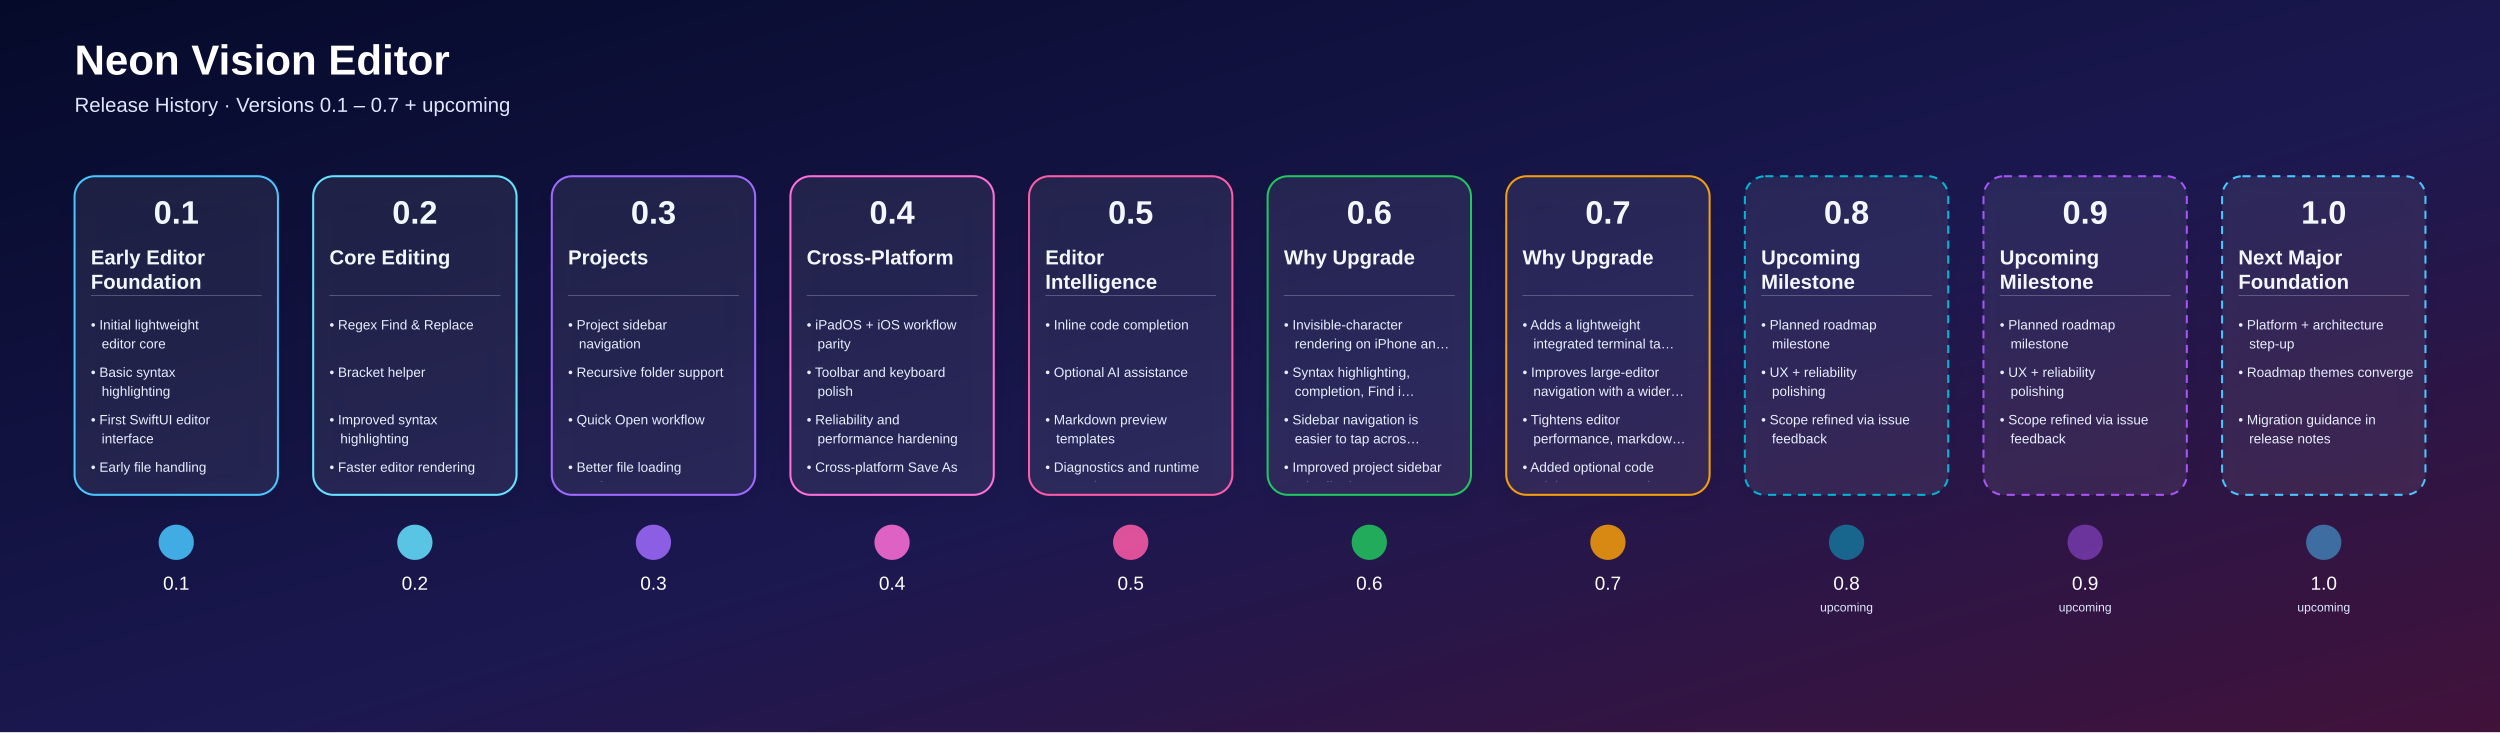
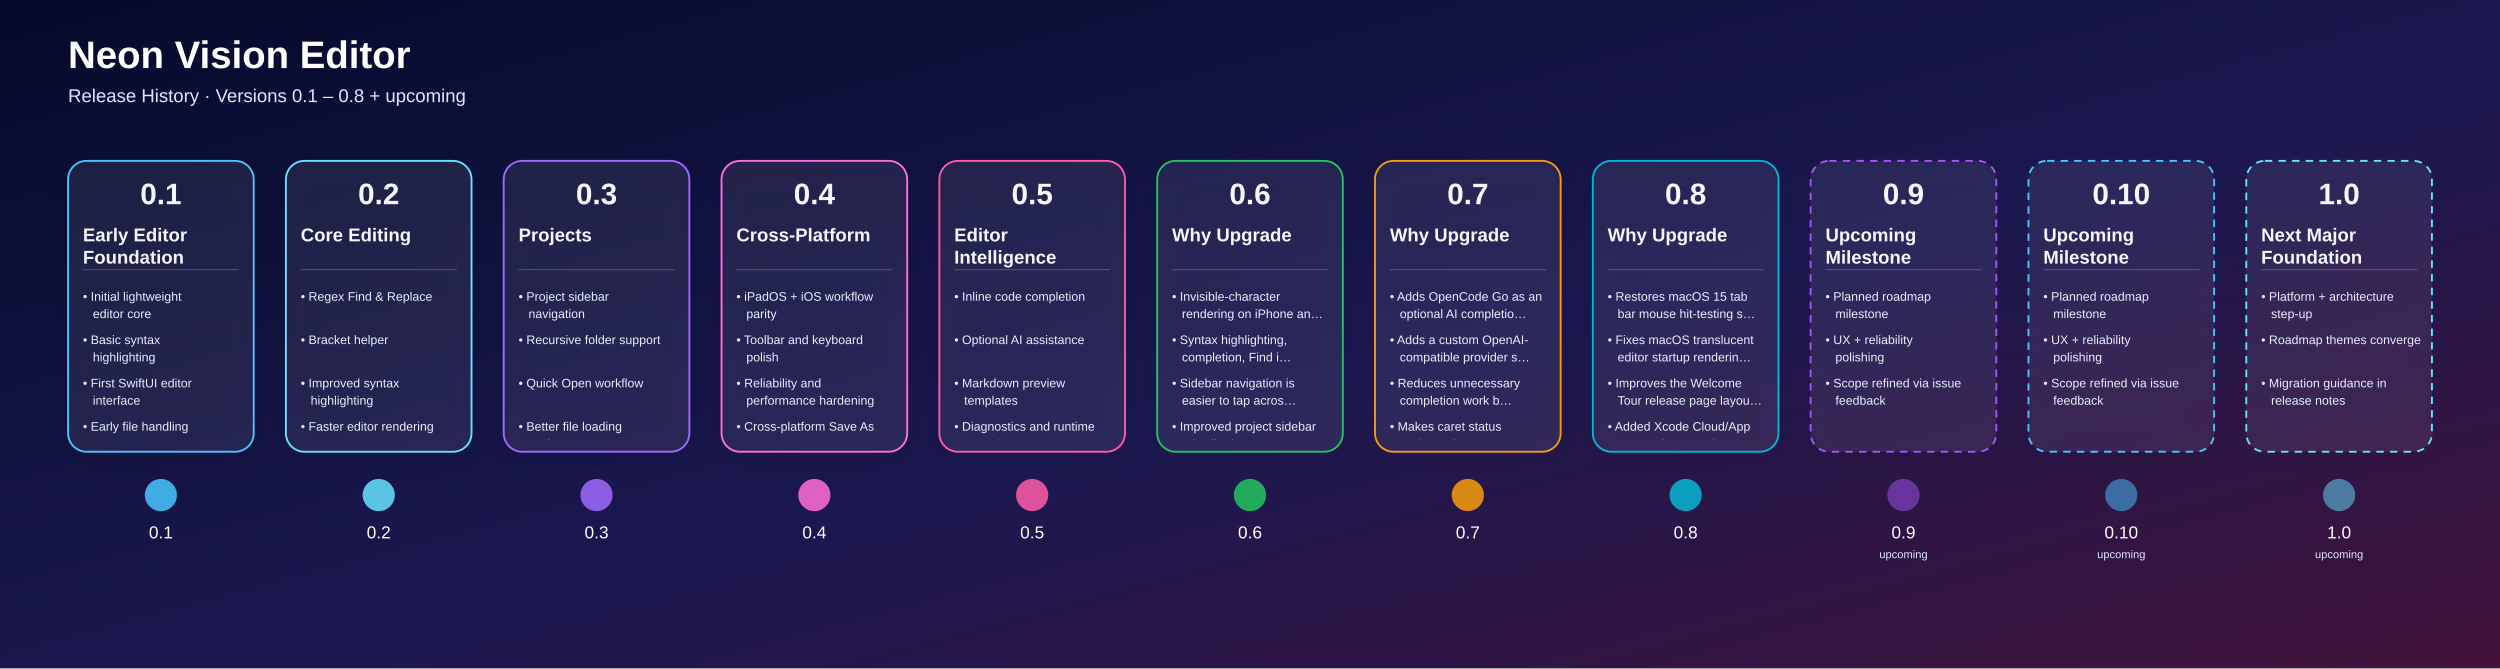
- <svg xmlns="http://www.w3.org/2000/svg" width="3688" height="1080" viewBox="0 0 3688 1080">
+ <svg xmlns="http://www.w3.org/2000/svg" width="4040" height="1080" viewBox="0 0 4040 1080">
  <defs>
    <linearGradient id="bg" x1="0" y1="0" x2="1" y2="1">
      <stop offset="0%" stop-color="#050A2A" />
      <stop offset="55%" stop-color="#1B1850" />
      <stop offset="100%" stop-color="#41123A" />
    </linearGradient>
    <linearGradient id="lineGrad" x1="0" y1="0" x2="1" y2="0">
      <stop offset="0%" stop-color="#4DD9FF" />
      <stop offset="50%" stop-color="#9D63FF" />
      <stop offset="100%" stop-color="#FF689A" />
    </linearGradient>
    <filter id="shadow" x="-20%" y="-20%" width="140%" height="160%">
      <feDropShadow dx="0" dy="12" stdDeviation="18" flood-color="#000000" flood-opacity="0.35" />
    </filter>
    <clipPath id="cardClip0">
      <rect x="120.0" y="356" width="280" height="354" rx="20" />
    </clipPath>
    <clipPath id="cardClip1">
      <rect x="472.0" y="356" width="280" height="354" rx="20" />
    </clipPath>
    <clipPath id="cardClip2">
      <rect x="824.0" y="356" width="280" height="354" rx="20" />
    </clipPath>
    <clipPath id="cardClip3">
      <rect x="1176.0" y="356" width="280" height="354" rx="20" />
    </clipPath>
    <clipPath id="cardClip4">
      <rect x="1528.0" y="356" width="280" height="354" rx="20" />
    </clipPath>
    <clipPath id="cardClip5">
      <rect x="1880.0" y="356" width="280" height="354" rx="20" />
    </clipPath>
    <clipPath id="cardClip6">
      <rect x="2232.0" y="356" width="280" height="354" rx="20" />
    </clipPath>
    <clipPath id="cardClip7">
      <rect x="2584.0" y="356" width="280" height="354" rx="20" />
    </clipPath>
    <clipPath id="cardClip8">
      <rect x="2936.0" y="356" width="280" height="354" rx="20" />
    </clipPath>
    <clipPath id="cardClip9">
      <rect x="3288.0" y="356" width="280" height="354" rx="20" />
    </clipPath>
+     <clipPath id="cardClip10">
+       <rect x="3640.0" y="356" width="280" height="354" rx="20" />
+     </clipPath>
  </defs>
  <rect width="100%" height="100%" fill="url(#bg)" />
  <text x="110" y="110" fill="#FFFFFF" font-size="62" font-weight="700" font-family="Arial, Helvetica, sans-serif">Neon Vision Editor</text>
-   <text x="110" y="165" fill="#DFE8FF" font-size="30" font-family="Arial, Helvetica, sans-serif">Release History · Versions 0.1 – 0.7 + upcoming</text>
-   <line x1="180" y1="800" x2="3588" y2="800" stroke="url(#lineGrad)" stroke-width="8" stroke-linecap="round" />
+   <text x="110" y="165" fill="#DFE8FF" font-size="30" font-family="Arial, Helvetica, sans-serif">Release History · Versions 0.1 – 0.8 + upcoming</text>
+   <line x1="180" y1="800" x2="3940" y2="800" stroke="url(#lineGrad)" stroke-width="8" stroke-linecap="round" />
  <a href="https://github.com/h3pdesign/Neon-Vision-Editor/releases/tag/v0.1.0">
    <g filter="url(#shadow)">
      <rect x="110.0" y="260" width="300" height="470" rx="30" fill="rgba(255,255,255,0.06)" stroke="#49C6FF" stroke-width="3" />
    </g>
    <text x="260.0" y="330" text-anchor="middle" fill="#F3F7FF" font-size="48" font-weight="700" font-family="Arial, Helvetica, sans-serif">0.1</text>
    <g clip-path="url(#cardClip0)">
      <text x="134.0" y="390" fill="#F3F7FF" font-size="30" font-weight="600" font-family="Arial, Helvetica, sans-serif">Early Editor</text>
      <text x="134.0" y="426" fill="#F3F7FF" font-size="30" font-weight="600" font-family="Arial, Helvetica, sans-serif">Foundation</text>
      <line x1="134.0" y1="436" x2="386.0" y2="436" stroke="#DBE6FF" stroke-opacity="0.4" />
      <text x="134.0" y="486" fill="#E7EFFF" font-size="20" font-family="Arial, Helvetica, sans-serif">• Initial lightweight</text>
      <text x="150.0" y="514" fill="#E7EFFF" font-size="20" font-family="Arial, Helvetica, sans-serif">editor core</text>
      <text x="134.0" y="556" fill="#E7EFFF" font-size="20" font-family="Arial, Helvetica, sans-serif">• Basic syntax</text>
      <text x="150.0" y="584" fill="#E7EFFF" font-size="20" font-family="Arial, Helvetica, sans-serif">highlighting</text>
      <text x="134.0" y="626" fill="#E7EFFF" font-size="20" font-family="Arial, Helvetica, sans-serif">• First SwiftUI editor</text>
      <text x="150.0" y="654" fill="#E7EFFF" font-size="20" font-family="Arial, Helvetica, sans-serif">interface</text>
      <text x="134.0" y="696" fill="#E7EFFF" font-size="20" font-family="Arial, Helvetica, sans-serif">• Early file handling</text>
    </g>
    <circle cx="260.0" cy="800" r="26" fill="#49C6FF" fill-opacity="0.85" />
    <text x="260.0" y="870" text-anchor="middle" fill="#FFFFFF" font-size="28" font-family="Arial, Helvetica, sans-serif">0.1</text>
  </a>
  <a href="https://github.com/h3pdesign/Neon-Vision-Editor/releases/tag/v0.2.0">
    <g filter="url(#shadow)">
      <rect x="462.0" y="260" width="300" height="470" rx="30" fill="rgba(255,255,255,0.06)" stroke="#66E3FF" stroke-width="3" />
    </g>
    <text x="612.0" y="330" text-anchor="middle" fill="#F3F7FF" font-size="48" font-weight="700" font-family="Arial, Helvetica, sans-serif">0.2</text>
    <g clip-path="url(#cardClip1)">
      <text x="486.0" y="390" fill="#F3F7FF" font-size="30" font-weight="600" font-family="Arial, Helvetica, sans-serif">Core Editing</text>
      <line x1="486.0" y1="436" x2="738.0" y2="436" stroke="#DBE6FF" stroke-opacity="0.4" />
      <text x="486.0" y="486" fill="#E7EFFF" font-size="20" font-family="Arial, Helvetica, sans-serif">• Regex Find &amp; Replace</text>
      <text x="486.0" y="556" fill="#E7EFFF" font-size="20" font-family="Arial, Helvetica, sans-serif">• Bracket helper</text>
      <text x="486.0" y="626" fill="#E7EFFF" font-size="20" font-family="Arial, Helvetica, sans-serif">• Improved syntax</text>
      <text x="502.0" y="654" fill="#E7EFFF" font-size="20" font-family="Arial, Helvetica, sans-serif">highlighting</text>
      <text x="486.0" y="696" fill="#E7EFFF" font-size="20" font-family="Arial, Helvetica, sans-serif">• Faster editor rendering</text>
    </g>
    <circle cx="612.0" cy="800" r="26" fill="#66E3FF" fill-opacity="0.85" />
    <text x="612.0" y="870" text-anchor="middle" fill="#FFFFFF" font-size="28" font-family="Arial, Helvetica, sans-serif">0.2</text>
  </a>
  <a href="https://github.com/h3pdesign/Neon-Vision-Editor/releases/tag/v0.3.0">
    <g filter="url(#shadow)">
      <rect x="814.0" y="260" width="300" height="470" rx="30" fill="rgba(255,255,255,0.06)" stroke="#9F6BFF" stroke-width="3" />
    </g>
    <text x="964.0" y="330" text-anchor="middle" fill="#F3F7FF" font-size="48" font-weight="700" font-family="Arial, Helvetica, sans-serif">0.3</text>
    <g clip-path="url(#cardClip2)">
      <text x="838.0" y="390" fill="#F3F7FF" font-size="30" font-weight="600" font-family="Arial, Helvetica, sans-serif">Projects</text>
      <line x1="838.0" y1="436" x2="1090.0" y2="436" stroke="#DBE6FF" stroke-opacity="0.4" />
      <text x="838.0" y="486" fill="#E7EFFF" font-size="20" font-family="Arial, Helvetica, sans-serif">• Project sidebar</text>
      <text x="854.0" y="514" fill="#E7EFFF" font-size="20" font-family="Arial, Helvetica, sans-serif">navigation</text>
      <text x="838.0" y="556" fill="#E7EFFF" font-size="20" font-family="Arial, Helvetica, sans-serif">• Recursive folder support</text>
      <text x="838.0" y="626" fill="#E7EFFF" font-size="20" font-family="Arial, Helvetica, sans-serif">• Quick Open workflow</text>
      <text x="838.0" y="696" fill="#E7EFFF" font-size="20" font-family="Arial, Helvetica, sans-serif">• Better file loading</text>
      <text x="854.0" y="724" fill="#E7EFFF" font-size="20" font-family="Arial, Helvetica, sans-serif">performance</text>
    </g>
    <circle cx="964.0" cy="800" r="26" fill="#9F6BFF" fill-opacity="0.85" />
    <text x="964.0" y="870" text-anchor="middle" fill="#FFFFFF" font-size="28" font-family="Arial, Helvetica, sans-serif">0.3</text>
  </a>
  <a href="https://github.com/h3pdesign/Neon-Vision-Editor/releases/tag/v0.4.0">
    <g filter="url(#shadow)">
      <rect x="1166.0" y="260" width="300" height="470" rx="30" fill="rgba(255,255,255,0.06)" stroke="#FF6FD8" stroke-width="3" />
    </g>
    <text x="1316.0" y="330" text-anchor="middle" fill="#F3F7FF" font-size="48" font-weight="700" font-family="Arial, Helvetica, sans-serif">0.4</text>
    <g clip-path="url(#cardClip3)">
      <text x="1190.0" y="390" fill="#F3F7FF" font-size="30" font-weight="600" font-family="Arial, Helvetica, sans-serif">Cross-Platform</text>
      <line x1="1190.0" y1="436" x2="1442.0" y2="436" stroke="#DBE6FF" stroke-opacity="0.4" />
      <text x="1190.0" y="486" fill="#E7EFFF" font-size="20" font-family="Arial, Helvetica, sans-serif">• iPadOS + iOS workflow</text>
      <text x="1206.0" y="514" fill="#E7EFFF" font-size="20" font-family="Arial, Helvetica, sans-serif">parity</text>
      <text x="1190.0" y="556" fill="#E7EFFF" font-size="20" font-family="Arial, Helvetica, sans-serif">• Toolbar and keyboard</text>
      <text x="1206.0" y="584" fill="#E7EFFF" font-size="20" font-family="Arial, Helvetica, sans-serif">polish</text>
      <text x="1190.0" y="626" fill="#E7EFFF" font-size="20" font-family="Arial, Helvetica, sans-serif">• Reliability and</text>
      <text x="1206.0" y="654" fill="#E7EFFF" font-size="20" font-family="Arial, Helvetica, sans-serif">performance hardening</text>
      <text x="1190.0" y="696" fill="#E7EFFF" font-size="20" font-family="Arial, Helvetica, sans-serif">• Cross-platform Save As</text>
      <text x="1206.0" y="724" fill="#E7EFFF" font-size="20" font-family="Arial, Helvetica, sans-serif">support</text>
    </g>
    <circle cx="1316.0" cy="800" r="26" fill="#FF6FD8" fill-opacity="0.85" />
    <text x="1316.0" y="870" text-anchor="middle" fill="#FFFFFF" font-size="28" font-family="Arial, Helvetica, sans-serif">0.4</text>
  </a>
  <a href="https://github.com/h3pdesign/Neon-Vision-Editor/releases/tag/v0.5.0">
    <g filter="url(#shadow)">
      <rect x="1518.0" y="260" width="300" height="470" rx="30" fill="rgba(255,255,255,0.06)" stroke="#FF5CA8" stroke-width="3" />
    </g>
    <text x="1668.0" y="330" text-anchor="middle" fill="#F3F7FF" font-size="48" font-weight="700" font-family="Arial, Helvetica, sans-serif">0.5</text>
    <g clip-path="url(#cardClip4)">
      <text x="1542.0" y="390" fill="#F3F7FF" font-size="30" font-weight="600" font-family="Arial, Helvetica, sans-serif">Editor</text>
      <text x="1542.0" y="426" fill="#F3F7FF" font-size="30" font-weight="600" font-family="Arial, Helvetica, sans-serif">Intelligence</text>
      <line x1="1542.0" y1="436" x2="1794.0" y2="436" stroke="#DBE6FF" stroke-opacity="0.4" />
      <text x="1542.0" y="486" fill="#E7EFFF" font-size="20" font-family="Arial, Helvetica, sans-serif">• Inline code completion</text>
      <text x="1542.0" y="556" fill="#E7EFFF" font-size="20" font-family="Arial, Helvetica, sans-serif">• Optional AI assistance</text>
      <text x="1542.0" y="626" fill="#E7EFFF" font-size="20" font-family="Arial, Helvetica, sans-serif">• Markdown preview</text>
      <text x="1558.0" y="654" fill="#E7EFFF" font-size="20" font-family="Arial, Helvetica, sans-serif">templates</text>
      <text x="1542.0" y="696" fill="#E7EFFF" font-size="20" font-family="Arial, Helvetica, sans-serif">• Diagnostics and runtime</text>
      <text x="1558.0" y="724" fill="#E7EFFF" font-size="20" font-family="Arial, Helvetica, sans-serif">controls</text>
    </g>
    <circle cx="1668.0" cy="800" r="26" fill="#FF5CA8" fill-opacity="0.85" />
    <text x="1668.0" y="870" text-anchor="middle" fill="#FFFFFF" font-size="28" font-family="Arial, Helvetica, sans-serif">0.5</text>
  </a>
  <a href="https://github.com/h3pdesign/Neon-Vision-Editor/releases/tag/v0.6.9">
    <g filter="url(#shadow)">
      <rect x="1870.0" y="260" width="300" height="470" rx="30" fill="rgba(255,255,255,0.06)" stroke="#22C55E" stroke-width="3" />
    </g>
    <text x="2020.0" y="330" text-anchor="middle" fill="#F3F7FF" font-size="48" font-weight="700" font-family="Arial, Helvetica, sans-serif">0.6</text>
    <g clip-path="url(#cardClip5)">
      <text x="1894.0" y="390" fill="#F3F7FF" font-size="30" font-weight="600" font-family="Arial, Helvetica, sans-serif">Why Upgrade</text>
      <line x1="1894.0" y1="436" x2="2146.0" y2="436" stroke="#DBE6FF" stroke-opacity="0.4" />
      <text x="1894.0" y="486" fill="#E7EFFF" font-size="20" font-family="Arial, Helvetica, sans-serif">• Invisible-character</text>
      <text x="1910.0" y="514" fill="#E7EFFF" font-size="20" font-family="Arial, Helvetica, sans-serif">rendering on iPhone an…</text>
      <text x="1894.0" y="556" fill="#E7EFFF" font-size="20" font-family="Arial, Helvetica, sans-serif">• Syntax highlighting,</text>
      <text x="1910.0" y="584" fill="#E7EFFF" font-size="20" font-family="Arial, Helvetica, sans-serif">completion, Find i…</text>
      <text x="1894.0" y="626" fill="#E7EFFF" font-size="20" font-family="Arial, Helvetica, sans-serif">• Sidebar navigation is</text>
      <text x="1910.0" y="654" fill="#E7EFFF" font-size="20" font-family="Arial, Helvetica, sans-serif">easier to tap acros…</text>
      <text x="1894.0" y="696" fill="#E7EFFF" font-size="20" font-family="Arial, Helvetica, sans-serif">• Improved project sidebar</text>
      <text x="1910.0" y="724" fill="#E7EFFF" font-size="20" font-family="Arial, Helvetica, sans-serif">tab affordance acros…</text>
    </g>
    <circle cx="2020.0" cy="800" r="26" fill="#22C55E" fill-opacity="0.85" />
    <text x="2020.0" y="870" text-anchor="middle" fill="#FFFFFF" font-size="28" font-family="Arial, Helvetica, sans-serif">0.6</text>
  </a>
-   <a href="https://github.com/h3pdesign/Neon-Vision-Editor/releases/tag/v0.7.0">
+   <a href="https://github.com/h3pdesign/Neon-Vision-Editor/releases/tag/v0.7.9">
    <g filter="url(#shadow)">
      <rect x="2222.0" y="260" width="300" height="470" rx="30" fill="rgba(255,255,255,0.06)" stroke="#F59E0B" stroke-width="3" />
    </g>
    <text x="2372.0" y="330" text-anchor="middle" fill="#F3F7FF" font-size="48" font-weight="700" font-family="Arial, Helvetica, sans-serif">0.7</text>
    <g clip-path="url(#cardClip6)">
      <text x="2246.0" y="390" fill="#F3F7FF" font-size="30" font-weight="600" font-family="Arial, Helvetica, sans-serif">Why Upgrade</text>
      <line x1="2246.0" y1="436" x2="2498.0" y2="436" stroke="#DBE6FF" stroke-opacity="0.4" />
-       <text x="2246.0" y="486" fill="#E7EFFF" font-size="20" font-family="Arial, Helvetica, sans-serif">• Adds a lightweight</text>
-       <text x="2262.0" y="514" fill="#E7EFFF" font-size="20" font-family="Arial, Helvetica, sans-serif">integrated terminal ta…</text>
-       <text x="2246.0" y="556" fill="#E7EFFF" font-size="20" font-family="Arial, Helvetica, sans-serif">• Improves large-editor</text>
-       <text x="2262.0" y="584" fill="#E7EFFF" font-size="20" font-family="Arial, Helvetica, sans-serif">navigation with a wider…</text>
-       <text x="2246.0" y="626" fill="#E7EFFF" font-size="20" font-family="Arial, Helvetica, sans-serif">• Tightens editor</text>
-       <text x="2262.0" y="654" fill="#E7EFFF" font-size="20" font-family="Arial, Helvetica, sans-serif">performance, markdow…</text>
-       <text x="2246.0" y="696" fill="#E7EFFF" font-size="20" font-family="Arial, Helvetica, sans-serif">• Added optional code</text>
-       <text x="2262.0" y="724" fill="#E7EFFF" font-size="20" font-family="Arial, Helvetica, sans-serif">minimap support wit…</text>
+       <text x="2246.0" y="486" fill="#E7EFFF" font-size="20" font-family="Arial, Helvetica, sans-serif">• Adds OpenCode Go as an</text>
+       <text x="2262.0" y="514" fill="#E7EFFF" font-size="20" font-family="Arial, Helvetica, sans-serif">optional AI completio…</text>
+       <text x="2246.0" y="556" fill="#E7EFFF" font-size="20" font-family="Arial, Helvetica, sans-serif">• Adds a custom OpenAI-</text>
+       <text x="2262.0" y="584" fill="#E7EFFF" font-size="20" font-family="Arial, Helvetica, sans-serif">compatible provider s…</text>
+       <text x="2246.0" y="626" fill="#E7EFFF" font-size="20" font-family="Arial, Helvetica, sans-serif">• Reduces unnecessary</text>
+       <text x="2262.0" y="654" fill="#E7EFFF" font-size="20" font-family="Arial, Helvetica, sans-serif">completion work b…</text>
+       <text x="2246.0" y="696" fill="#E7EFFF" font-size="20" font-family="Arial, Helvetica, sans-serif">• Makes caret status</text>
+       <text x="2262.0" y="724" fill="#E7EFFF" font-size="20" font-family="Arial, Helvetica, sans-serif">updates cheaper acros…</text>
    </g>
    <circle cx="2372.0" cy="800" r="26" fill="#F59E0B" fill-opacity="0.85" />
    <text x="2372.0" y="870" text-anchor="middle" fill="#FFFFFF" font-size="28" font-family="Arial, Helvetica, sans-serif">0.7</text>
  </a>
-   <a href="https://github.com/h3pdesign/Neon-Vision-Editor/issues/49">
-     <g filter="url(#shadow)">
-       <rect x="2574.0" y="260" width="300" height="470" rx="30" fill="rgba(255,255,255,0.06)" stroke="#06B6D4" stroke-width="3" stroke-dasharray="12 10" />
+   <a href="https://github.com/h3pdesign/Neon-Vision-Editor/releases/tag/v0.8.0">
+     <g filter="url(#shadow)">
+       <rect x="2574.0" y="260" width="300" height="470" rx="30" fill="rgba(255,255,255,0.06)" stroke="#06B6D4" stroke-width="3" />
    </g>
    <text x="2724.0" y="330" text-anchor="middle" fill="#F3F7FF" font-size="48" font-weight="700" font-family="Arial, Helvetica, sans-serif">0.8</text>
    <g clip-path="url(#cardClip7)">
-       <text x="2598.0" y="390" fill="#F3F7FF" font-size="30" font-weight="600" font-family="Arial, Helvetica, sans-serif">Upcoming</text>
-       <text x="2598.0" y="426" fill="#F3F7FF" font-size="30" font-weight="600" font-family="Arial, Helvetica, sans-serif">Milestone</text>
+       <text x="2598.0" y="390" fill="#F3F7FF" font-size="30" font-weight="600" font-family="Arial, Helvetica, sans-serif">Why Upgrade</text>
      <line x1="2598.0" y1="436" x2="2850.0" y2="436" stroke="#DBE6FF" stroke-opacity="0.4" />
-       <text x="2598.0" y="486" fill="#E7EFFF" font-size="20" font-family="Arial, Helvetica, sans-serif">• Planned roadmap</text>
-       <text x="2614.0" y="514" fill="#E7EFFF" font-size="20" font-family="Arial, Helvetica, sans-serif">milestone</text>
-       <text x="2598.0" y="556" fill="#E7EFFF" font-size="20" font-family="Arial, Helvetica, sans-serif">• UX + reliability</text>
-       <text x="2614.0" y="584" fill="#E7EFFF" font-size="20" font-family="Arial, Helvetica, sans-serif">polishing</text>
-       <text x="2598.0" y="626" fill="#E7EFFF" font-size="20" font-family="Arial, Helvetica, sans-serif">• Scope refined via issue</text>
-       <text x="2614.0" y="654" fill="#E7EFFF" font-size="20" font-family="Arial, Helvetica, sans-serif">feedback</text>
-     </g>
-     <circle cx="2724.0" cy="800" r="26" fill="#06B6D4" fill-opacity="0.5" stroke-dasharray="6 6" />
+       <text x="2598.0" y="486" fill="#E7EFFF" font-size="20" font-family="Arial, Helvetica, sans-serif">• Restores macOS 15 tab</text>
+       <text x="2614.0" y="514" fill="#E7EFFF" font-size="20" font-family="Arial, Helvetica, sans-serif">bar mouse hit-testing s…</text>
+       <text x="2598.0" y="556" fill="#E7EFFF" font-size="20" font-family="Arial, Helvetica, sans-serif">• Fixes macOS translucent</text>
+       <text x="2614.0" y="584" fill="#E7EFFF" font-size="20" font-family="Arial, Helvetica, sans-serif">editor startup renderin…</text>
+       <text x="2598.0" y="626" fill="#E7EFFF" font-size="20" font-family="Arial, Helvetica, sans-serif">• Improves the Welcome</text>
+       <text x="2614.0" y="654" fill="#E7EFFF" font-size="20" font-family="Arial, Helvetica, sans-serif">Tour release page layou…</text>
+       <text x="2598.0" y="696" fill="#E7EFFF" font-size="20" font-family="Arial, Helvetica, sans-serif">• Added Xcode Cloud/App</text>
+       <text x="2614.0" y="724" fill="#E7EFFF" font-size="20" font-family="Arial, Helvetica, sans-serif">Store release runboo…</text>
+     </g>
+     <circle cx="2724.0" cy="800" r="26" fill="#06B6D4" fill-opacity="0.85" />
    <text x="2724.0" y="870" text-anchor="middle" fill="#FFFFFF" font-size="28" font-family="Arial, Helvetica, sans-serif">0.8</text>
-     <text x="2724.0" y="902" text-anchor="middle" fill="#DFE8FF" font-size="18" font-family="Arial, Helvetica, sans-serif">upcoming</text>
  </a>
  <a href="https://github.com/h3pdesign/Neon-Vision-Editor/issues/49">
    <g filter="url(#shadow)">
      <rect x="2926.0" y="260" width="300" height="470" rx="30" fill="rgba(255,255,255,0.06)" stroke="#A855F7" stroke-width="3" stroke-dasharray="12 10" />
    </g>
    <text x="3076.0" y="330" text-anchor="middle" fill="#F3F7FF" font-size="48" font-weight="700" font-family="Arial, Helvetica, sans-serif">0.9</text>
    <g clip-path="url(#cardClip8)">
      <text x="2950.0" y="390" fill="#F3F7FF" font-size="30" font-weight="600" font-family="Arial, Helvetica, sans-serif">Upcoming</text>
      <text x="2950.0" y="426" fill="#F3F7FF" font-size="30" font-weight="600" font-family="Arial, Helvetica, sans-serif">Milestone</text>
      <line x1="2950.0" y1="436" x2="3202.0" y2="436" stroke="#DBE6FF" stroke-opacity="0.4" />
      <text x="2950.0" y="486" fill="#E7EFFF" font-size="20" font-family="Arial, Helvetica, sans-serif">• Planned roadmap</text>
      <text x="2966.0" y="514" fill="#E7EFFF" font-size="20" font-family="Arial, Helvetica, sans-serif">milestone</text>
      <text x="2950.0" y="556" fill="#E7EFFF" font-size="20" font-family="Arial, Helvetica, sans-serif">• UX + reliability</text>
      <text x="2966.0" y="584" fill="#E7EFFF" font-size="20" font-family="Arial, Helvetica, sans-serif">polishing</text>
      <text x="2950.0" y="626" fill="#E7EFFF" font-size="20" font-family="Arial, Helvetica, sans-serif">• Scope refined via issue</text>
      <text x="2966.0" y="654" fill="#E7EFFF" font-size="20" font-family="Arial, Helvetica, sans-serif">feedback</text>
    </g>
    <circle cx="3076.0" cy="800" r="26" fill="#A855F7" fill-opacity="0.5" stroke-dasharray="6 6" />
    <text x="3076.0" y="870" text-anchor="middle" fill="#FFFFFF" font-size="28" font-family="Arial, Helvetica, sans-serif">0.9</text>
    <text x="3076.0" y="902" text-anchor="middle" fill="#DFE8FF" font-size="18" font-family="Arial, Helvetica, sans-serif">upcoming</text>
  </a>
  <a href="https://github.com/h3pdesign/Neon-Vision-Editor/issues/49">
    <g filter="url(#shadow)">
      <rect x="3278.0" y="260" width="300" height="470" rx="30" fill="rgba(255,255,255,0.06)" stroke="#49C6FF" stroke-width="3" stroke-dasharray="12 10" />
    </g>
-     <text x="3428.0" y="330" text-anchor="middle" fill="#F3F7FF" font-size="48" font-weight="700" font-family="Arial, Helvetica, sans-serif">1.0</text>
+     <text x="3428.0" y="330" text-anchor="middle" fill="#F3F7FF" font-size="48" font-weight="700" font-family="Arial, Helvetica, sans-serif">0.10</text>
    <g clip-path="url(#cardClip9)">
-       <text x="3302.0" y="390" fill="#F3F7FF" font-size="30" font-weight="600" font-family="Arial, Helvetica, sans-serif">Next Major</text>
-       <text x="3302.0" y="426" fill="#F3F7FF" font-size="30" font-weight="600" font-family="Arial, Helvetica, sans-serif">Foundation</text>
+       <text x="3302.0" y="390" fill="#F3F7FF" font-size="30" font-weight="600" font-family="Arial, Helvetica, sans-serif">Upcoming</text>
+       <text x="3302.0" y="426" fill="#F3F7FF" font-size="30" font-weight="600" font-family="Arial, Helvetica, sans-serif">Milestone</text>
      <line x1="3302.0" y1="436" x2="3554.0" y2="436" stroke="#DBE6FF" stroke-opacity="0.4" />
-       <text x="3302.0" y="486" fill="#E7EFFF" font-size="20" font-family="Arial, Helvetica, sans-serif">• Platform + architecture</text>
-       <text x="3318.0" y="514" fill="#E7EFFF" font-size="20" font-family="Arial, Helvetica, sans-serif">step-up</text>
-       <text x="3302.0" y="556" fill="#E7EFFF" font-size="20" font-family="Arial, Helvetica, sans-serif">• Roadmap themes converge</text>
-       <text x="3302.0" y="626" fill="#E7EFFF" font-size="20" font-family="Arial, Helvetica, sans-serif">• Migration guidance in</text>
-       <text x="3318.0" y="654" fill="#E7EFFF" font-size="20" font-family="Arial, Helvetica, sans-serif">release notes</text>
+       <text x="3302.0" y="486" fill="#E7EFFF" font-size="20" font-family="Arial, Helvetica, sans-serif">• Planned roadmap</text>
+       <text x="3318.0" y="514" fill="#E7EFFF" font-size="20" font-family="Arial, Helvetica, sans-serif">milestone</text>
+       <text x="3302.0" y="556" fill="#E7EFFF" font-size="20" font-family="Arial, Helvetica, sans-serif">• UX + reliability</text>
+       <text x="3318.0" y="584" fill="#E7EFFF" font-size="20" font-family="Arial, Helvetica, sans-serif">polishing</text>
+       <text x="3302.0" y="626" fill="#E7EFFF" font-size="20" font-family="Arial, Helvetica, sans-serif">• Scope refined via issue</text>
+       <text x="3318.0" y="654" fill="#E7EFFF" font-size="20" font-family="Arial, Helvetica, sans-serif">feedback</text>
    </g>
    <circle cx="3428.0" cy="800" r="26" fill="#49C6FF" fill-opacity="0.5" stroke-dasharray="6 6" />
-     <text x="3428.0" y="870" text-anchor="middle" fill="#FFFFFF" font-size="28" font-family="Arial, Helvetica, sans-serif">1.0</text>
+     <text x="3428.0" y="870" text-anchor="middle" fill="#FFFFFF" font-size="28" font-family="Arial, Helvetica, sans-serif">0.10</text>
    <text x="3428.0" y="902" text-anchor="middle" fill="#DFE8FF" font-size="18" font-family="Arial, Helvetica, sans-serif">upcoming</text>
  </a>
+   <a href="https://github.com/h3pdesign/Neon-Vision-Editor/issues/49">
+     <g filter="url(#shadow)">
+       <rect x="3630.0" y="260" width="300" height="470" rx="30" fill="rgba(255,255,255,0.06)" stroke="#66E3FF" stroke-width="3" stroke-dasharray="12 10" />
+     </g>
+     <text x="3780.0" y="330" text-anchor="middle" fill="#F3F7FF" font-size="48" font-weight="700" font-family="Arial, Helvetica, sans-serif">1.0</text>
+     <g clip-path="url(#cardClip10)">
+       <text x="3654.0" y="390" fill="#F3F7FF" font-size="30" font-weight="600" font-family="Arial, Helvetica, sans-serif">Next Major</text>
+       <text x="3654.0" y="426" fill="#F3F7FF" font-size="30" font-weight="600" font-family="Arial, Helvetica, sans-serif">Foundation</text>
+       <line x1="3654.0" y1="436" x2="3906.0" y2="436" stroke="#DBE6FF" stroke-opacity="0.4" />
+       <text x="3654.0" y="486" fill="#E7EFFF" font-size="20" font-family="Arial, Helvetica, sans-serif">• Platform + architecture</text>
+       <text x="3670.0" y="514" fill="#E7EFFF" font-size="20" font-family="Arial, Helvetica, sans-serif">step-up</text>
+       <text x="3654.0" y="556" fill="#E7EFFF" font-size="20" font-family="Arial, Helvetica, sans-serif">• Roadmap themes converge</text>
+       <text x="3654.0" y="626" fill="#E7EFFF" font-size="20" font-family="Arial, Helvetica, sans-serif">• Migration guidance in</text>
+       <text x="3670.0" y="654" fill="#E7EFFF" font-size="20" font-family="Arial, Helvetica, sans-serif">release notes</text>
+     </g>
+     <circle cx="3780.0" cy="800" r="26" fill="#66E3FF" fill-opacity="0.5" stroke-dasharray="6 6" />
+     <text x="3780.0" y="870" text-anchor="middle" fill="#FFFFFF" font-size="28" font-family="Arial, Helvetica, sans-serif">1.0</text>
+     <text x="3780.0" y="902" text-anchor="middle" fill="#DFE8FF" font-size="18" font-family="Arial, Helvetica, sans-serif">upcoming</text>
+   </a>
</svg>
